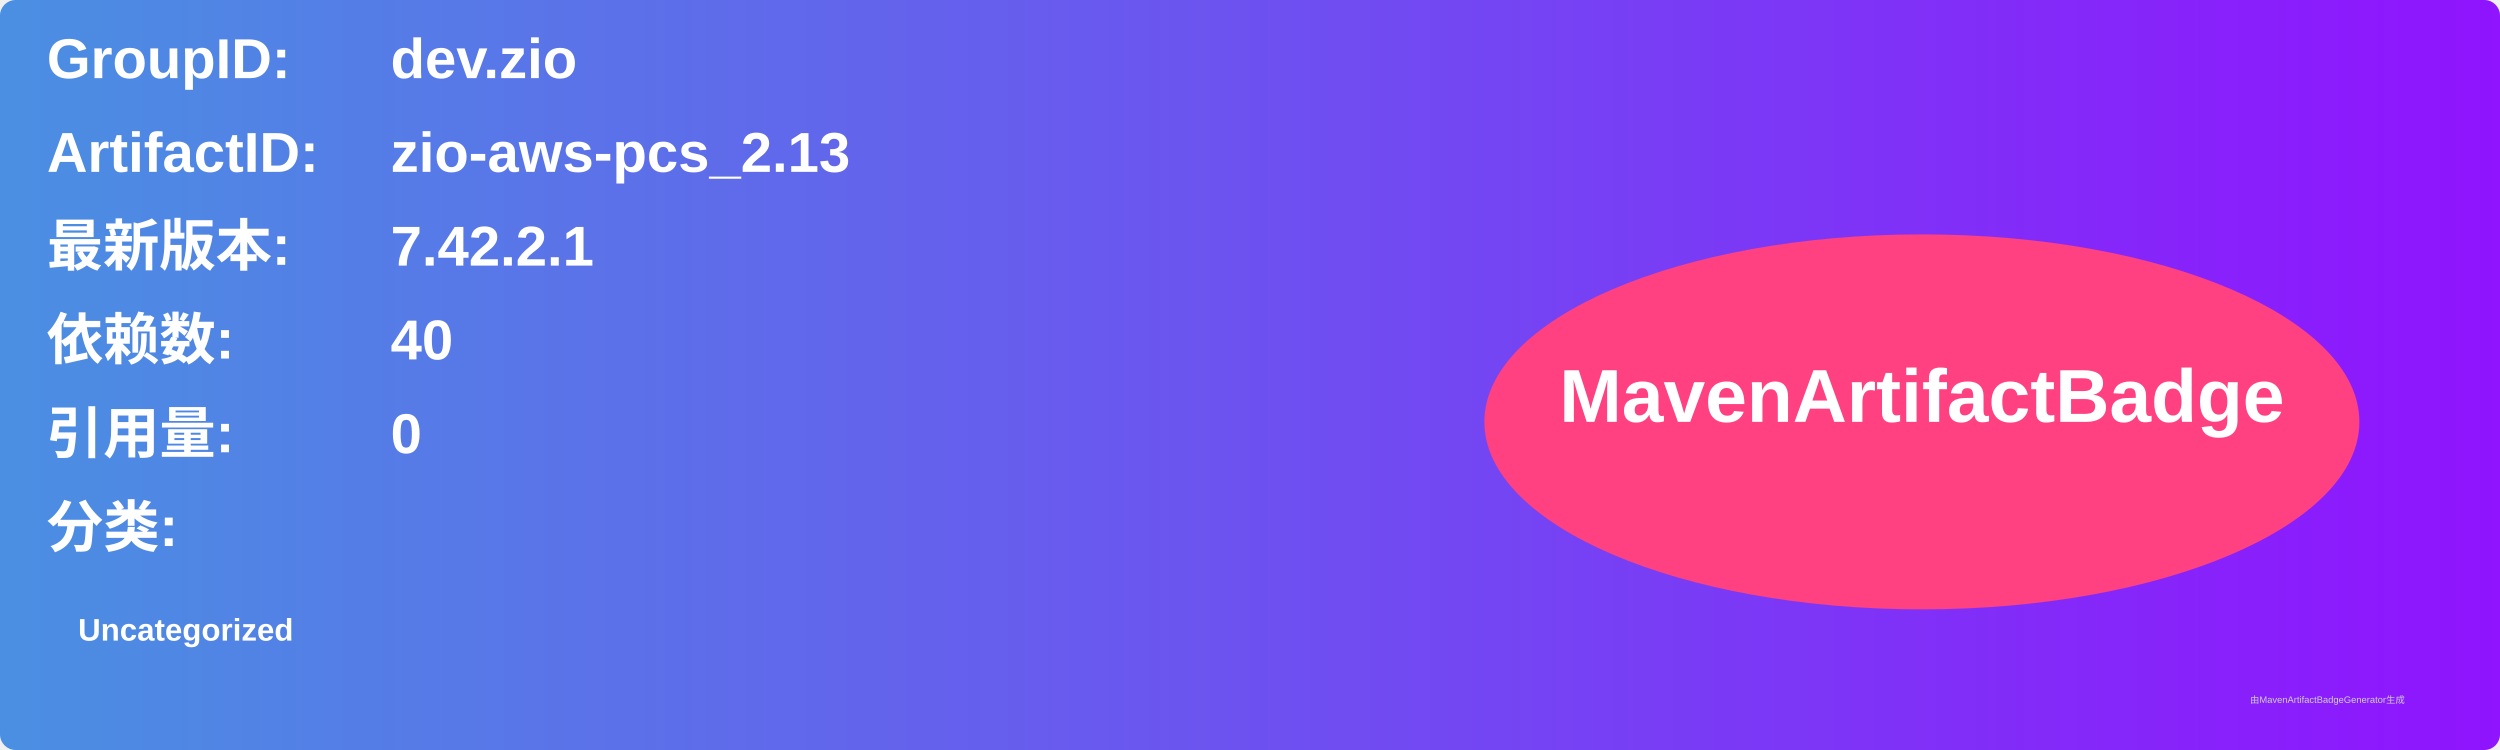
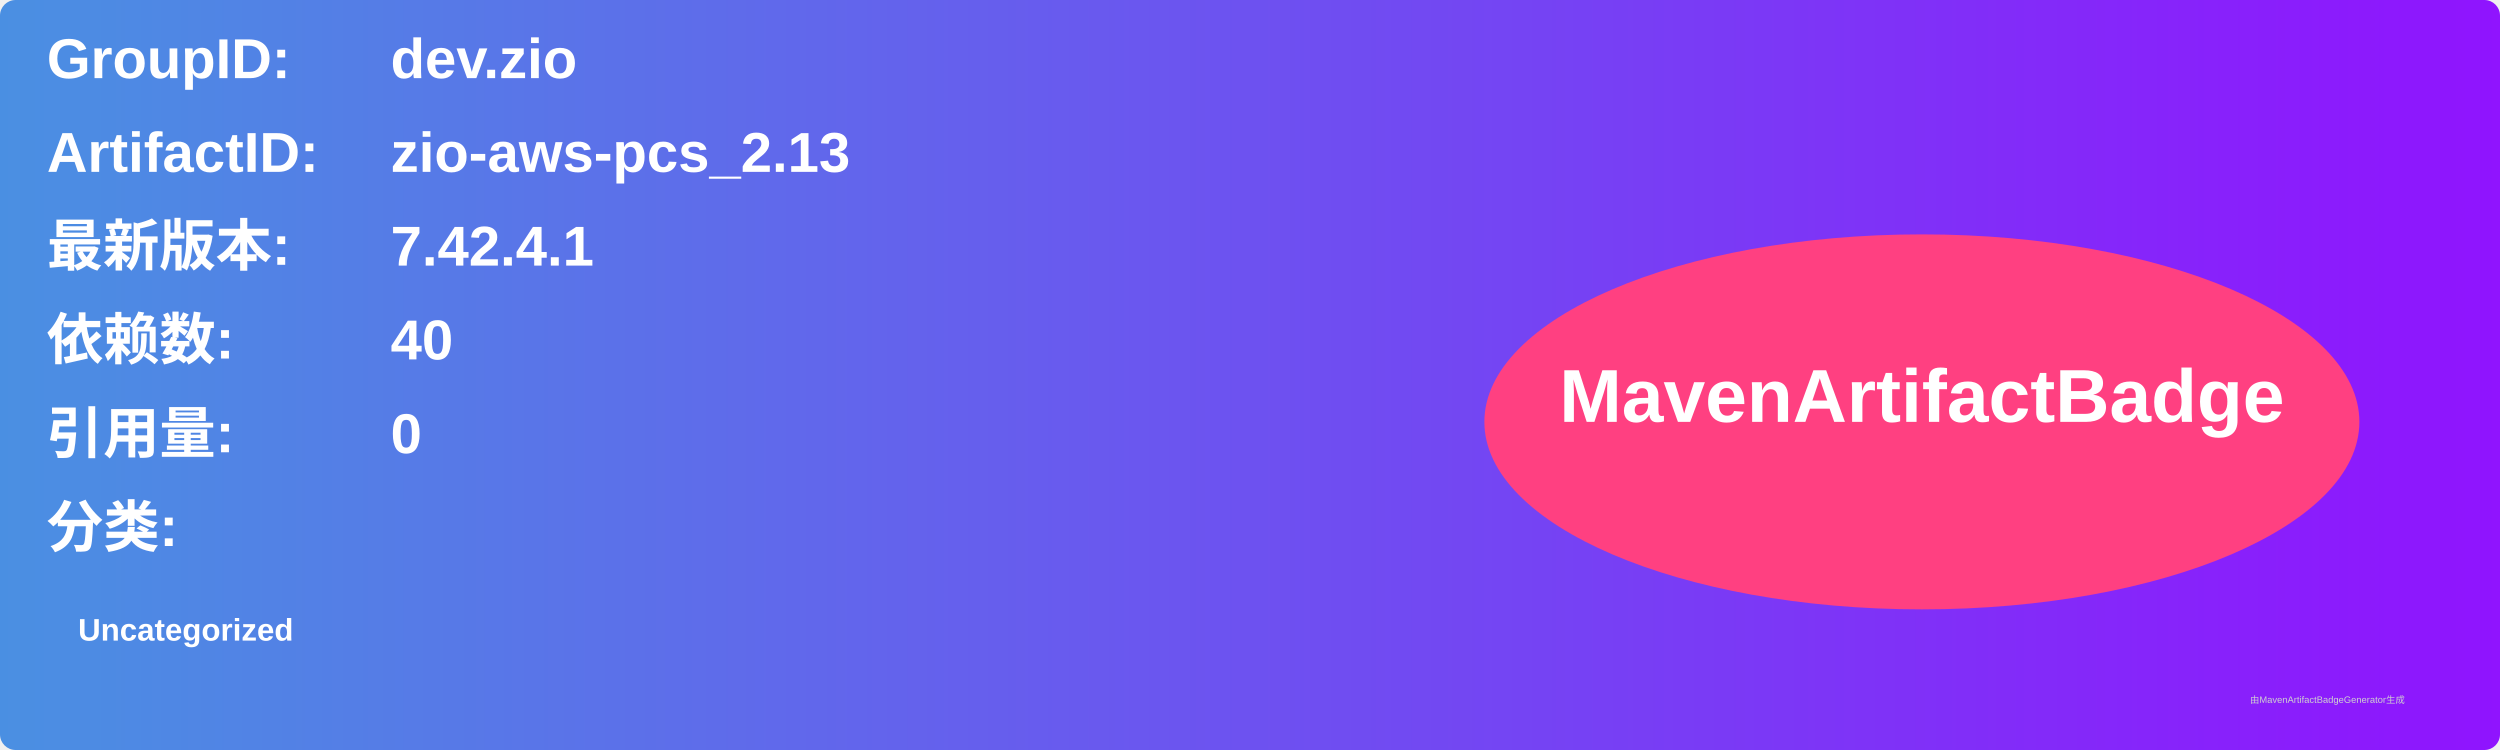
<svg xmlns="http://www.w3.org/2000/svg" width="800" height="240" viewBox="0 0 800 240">
  <linearGradient id="grad" x1="0%" y1="0%" x2="100%" y2="0%">
    <stop offset="0%" stop-color="#4a90e2" />
    <stop offset="100%" stop-color="#9013fe" />
  </linearGradient>
  <rect width="100%" height="100%" rx="5" ry="5" fill="url(#grad)" />
  <g transform="translate(15, 15)">
    <text x="0" y="10" font-family="Arial" font-size="18" fill="white" font-weight="bold" width="260">GroupID:</text>
    <text x="110" y="10" font-family="Arial" font-size="18" fill="white" font-weight="bold" width="460">dev.zio</text>
    <text x="0" y="40" font-family="Arial" font-size="18" fill="white" font-weight="bold" width="260">ArtifactID:</text>
    <text x="110" y="40" font-family="Arial" font-size="18" fill="white" font-weight="bold" width="460">zio-aws-pcs_2.13</text>
    <text x="0" y="70" font-family="Arial" font-size="18" fill="white" font-weight="bold">最新版本:</text>
    <text x="110" y="70" font-family="Arial" font-size="18" fill="white" font-weight="bold">
-       <tspan font-weight="bold">7.42.2.1</tspan>
+       <tspan font-weight="bold">7.42.4.1</tspan>
    </text>
    <text x="0" y="100" font-family="Arial" font-size="18" fill="white" font-weight="bold">依赖数: </text>
    <text x="110" y="100" font-family="Arial" font-size="18" fill="white">
      <tspan font-weight="bold">40</tspan>
    </text>
    <text x="0" y="130" font-family="Arial" font-size="18" fill="white" font-weight="bold">引用量: </text>
    <text x="110" y="130" font-family="Arial" font-size="18" fill="white">
      <tspan font-weight="bold">0</tspan>
    </text>
    <text x="0" y="160" font-family="Arial" font-size="18" fill="white" font-weight="bold">分类:</text>
    <text x="10" y="190" font-family="Arial" font-size="10" fill="white">
      <tspan font-weight="bold">Uncategorized</tspan>
    </text>
    <ellipse cx="600" cy="120" rx="140" ry="60" fill="#ff4081" />
    <text x="600" y="120" text-anchor="middle" font-family="Arial" font-size="24" fill="white" font-weight="bold">MavenArtifactBadge</text>
  </g>
  <text x="720" y="225" font-family="Arial" font-size="3" fill="#d0d0d0">由MavenArtifactBadgeGenerator生成</text>
</svg>
